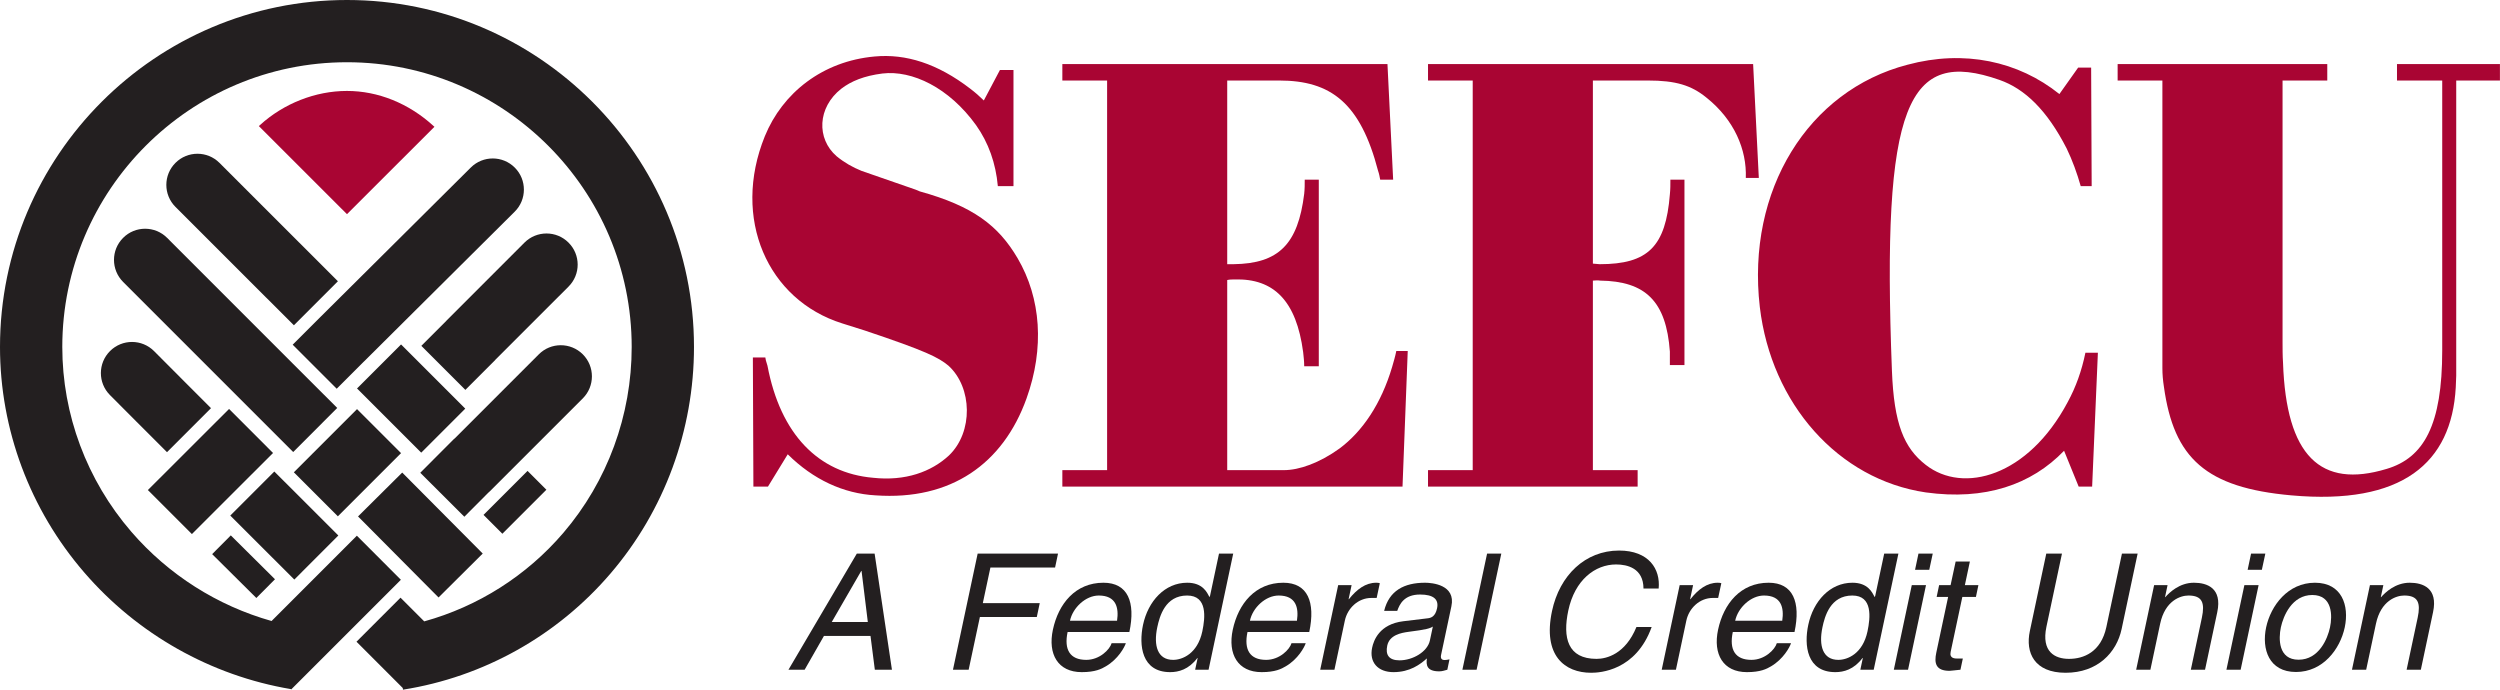
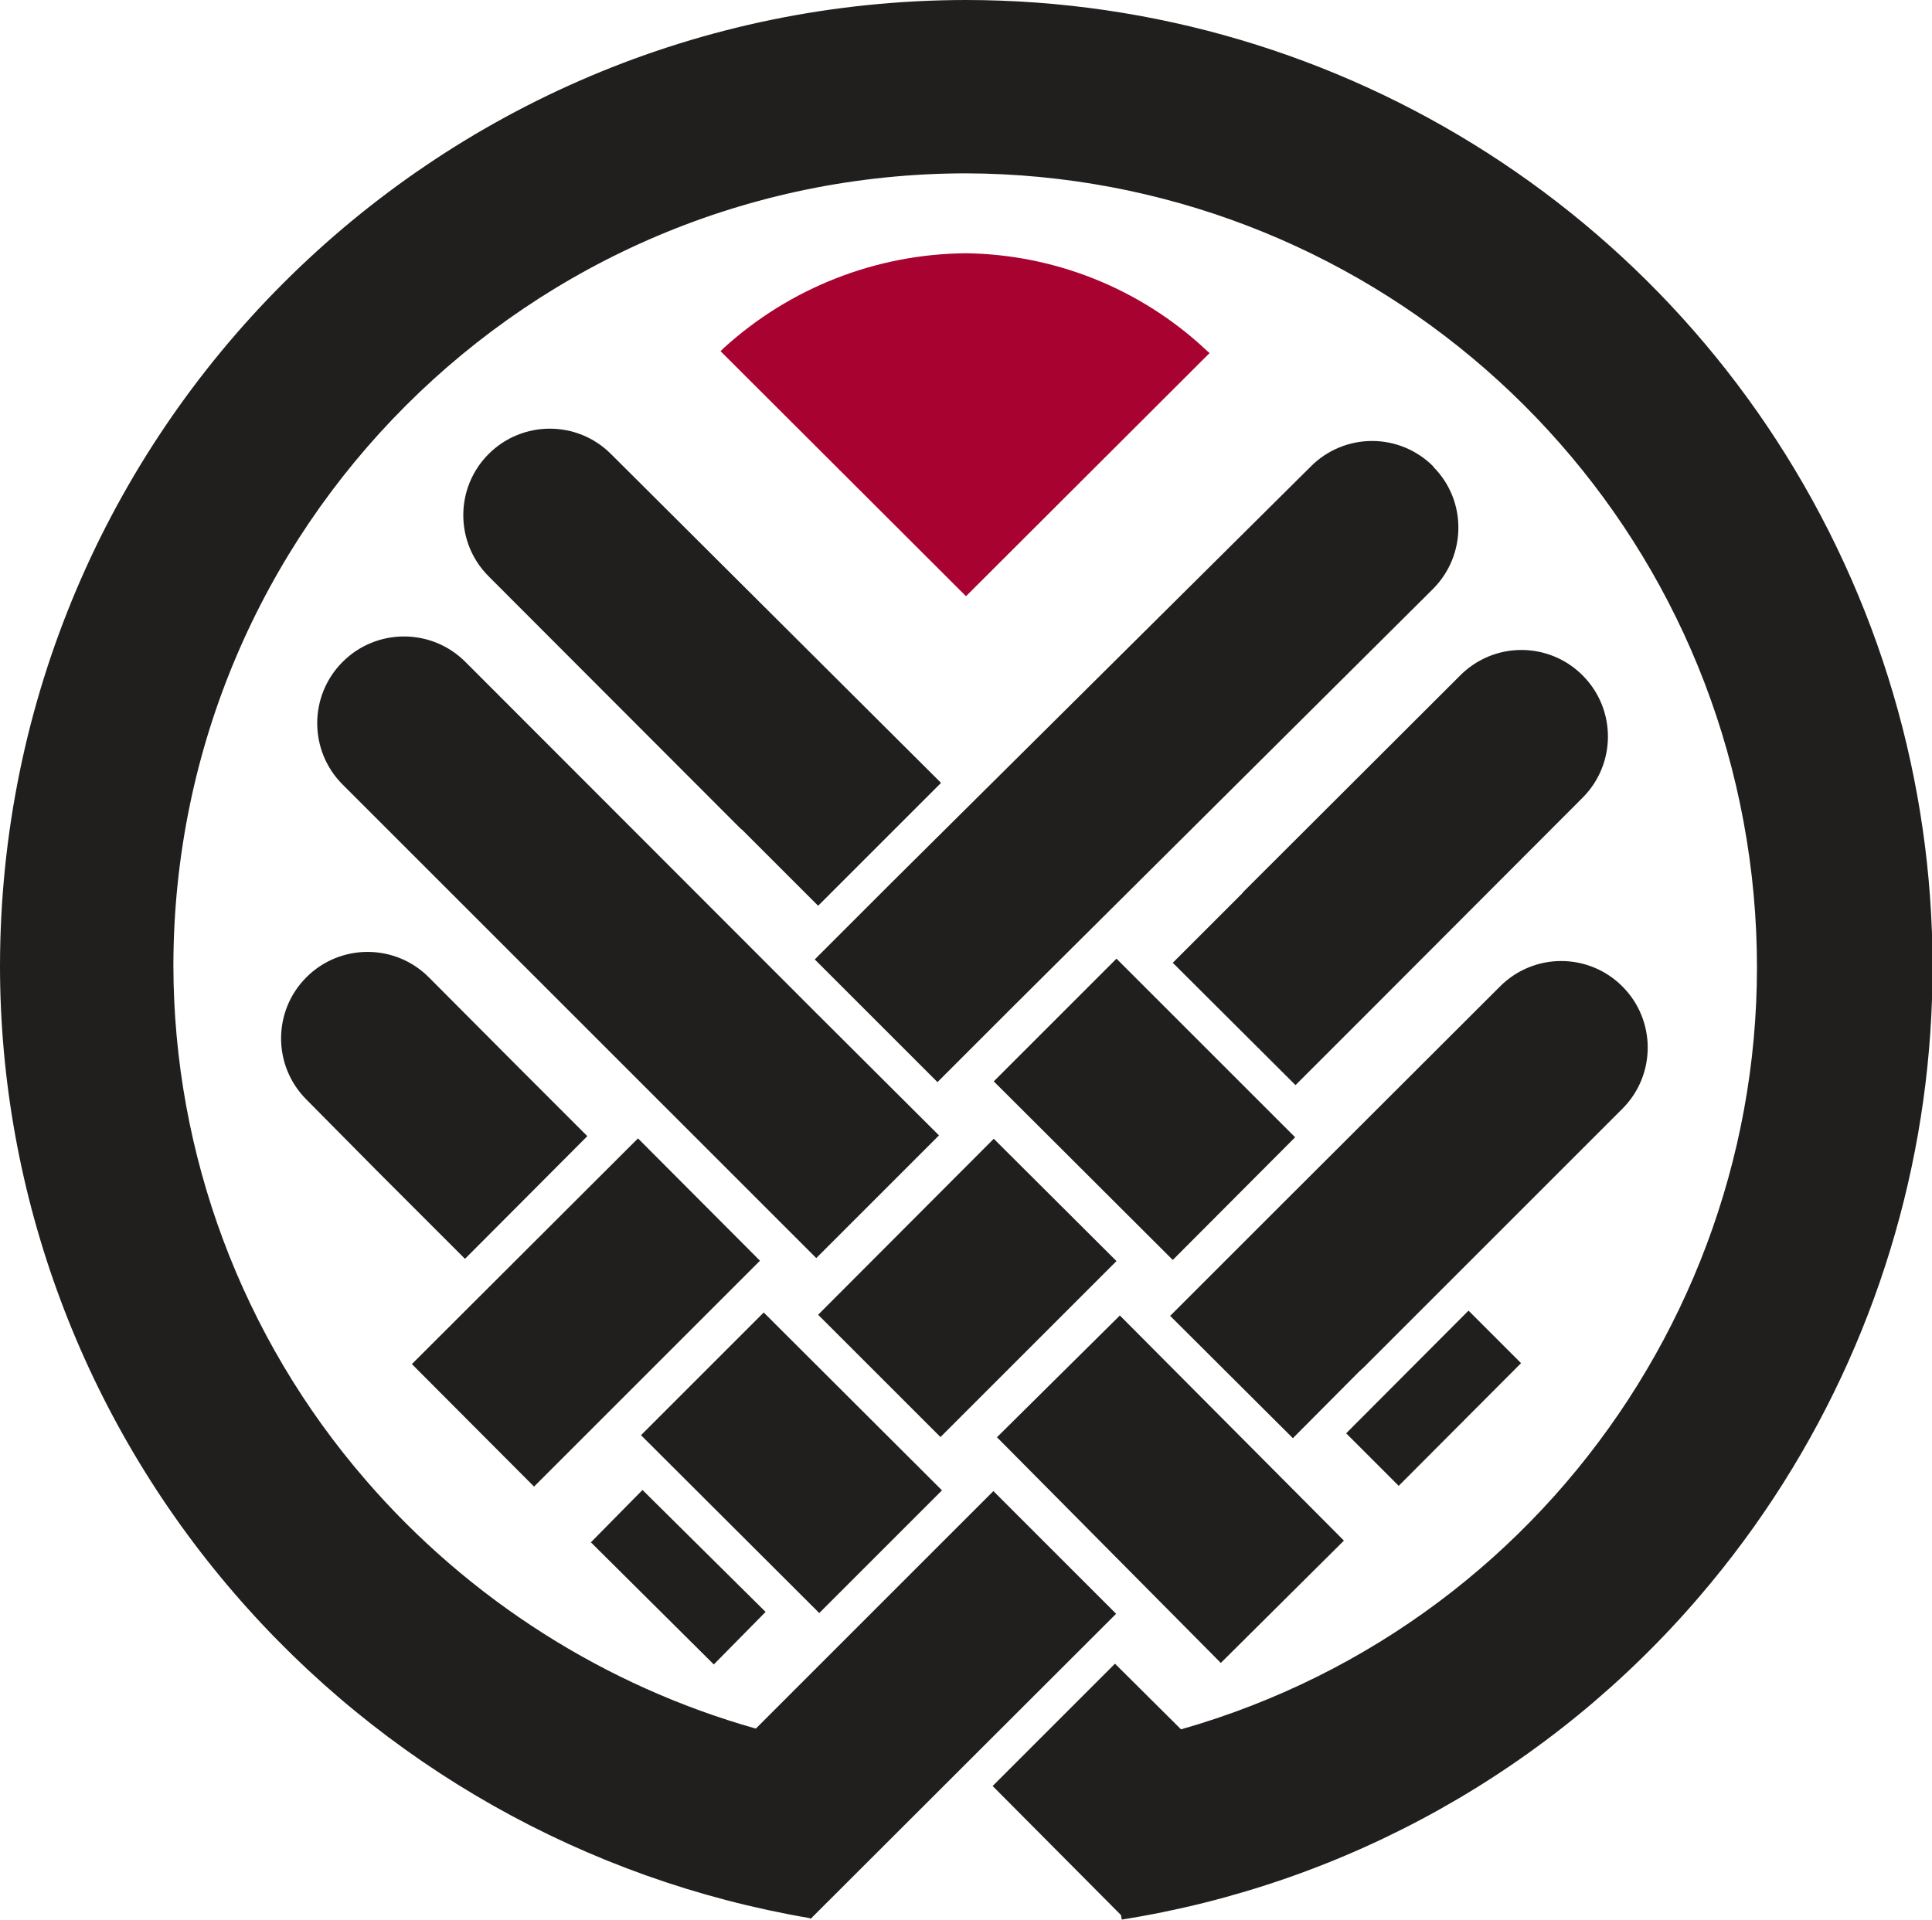
- <svg xmlns="http://www.w3.org/2000/svg" width="185.45pt" height="51.16pt" viewBox="0 0 185.45 51.16" version="1.1">
-   <defs>
-     <clipPath id="clip1">
-       <path d="M 157 4 L 185.449 4 L 185.449 37 L 157 37 Z M 157 4 " />
-     </clipPath>
-     <clipPath id="clip2">
-       <path d="M 0 0 L 52 0 L 52 51.16 L 0 51.16 Z M 0 0 " />
-     </clipPath>
-   </defs>
-   <g id="surface1">
-     <path style=" stroke:none;fill-rule:nonzero;fill:rgb(66.299%,1.999%,20%);fill-opacity:1;" d="M 55.848 26.516 L 56.773 26.516 L 56.812 26.734 L 56.93 27.125 C 57.895 32.219 60.711 35.09 64.762 35.441 C 67.152 35.703 69.082 35.004 70.395 33.785 C 72.207 32.047 72.133 28.738 70.355 27.125 C 69.621 26.516 68.695 26.039 64.145 24.516 C 63.605 24.34 63.023 24.168 62.484 23.992 C 56.93 22.254 54.266 16.203 56.734 10.109 C 58.047 6.887 61.02 4.539 64.875 4.191 C 67.191 3.973 69.543 4.711 71.977 6.582 C 72.324 6.844 72.672 7.148 72.98 7.453 L 74.176 5.191 L 75.18 5.191 L 75.18 13.809 L 74.02 13.809 C 73.867 12.109 73.328 10.586 72.402 9.281 C 70.395 6.496 67.656 5.191 65.457 5.453 C 64.105 5.625 63.141 6.016 62.406 6.582 C 60.633 7.977 60.555 10.281 62.059 11.59 C 62.641 12.066 63.258 12.414 63.91 12.676 L 67.926 14.07 L 68.234 14.199 C 72.168 15.289 74.059 16.723 75.488 19.16 C 77.223 22.121 77.492 25.82 76.145 29.566 C 74.406 34.395 70.551 37.137 64.953 36.746 C 62.562 36.617 60.324 35.57 58.434 33.699 L 56.969 36.094 L 55.887 36.094 L 55.848 26.516 " />
-     <path style=" stroke:none;fill-rule:nonzero;fill:rgb(66.299%,1.999%,20%);fill-opacity:1;" d="M 78.805 36.094 L 78.805 34.875 L 82.125 34.875 L 82.125 5.973 L 78.805 5.973 L 78.805 4.754 L 102.922 4.754 L 103.344 13.328 L 102.383 13.328 C 102.344 13.113 102.305 12.895 102.227 12.676 C 100.914 7.629 98.715 5.973 94.895 5.973 L 91.035 5.973 L 91.035 19.598 L 91.5 19.598 C 94.855 19.555 96.285 18.117 96.746 14.375 C 96.785 14.027 96.785 13.676 96.785 13.328 L 97.828 13.328 L 97.828 27.168 L 96.746 27.168 C 96.746 26.824 96.707 26.473 96.668 26.125 C 96.168 22.34 94.512 20.641 91.578 20.73 C 91.383 20.73 91.23 20.73 91.035 20.773 L 91.035 34.875 L 95.242 34.875 C 96.363 34.875 97.867 34.352 99.371 33.266 C 101.07 32 102.457 29.957 103.27 27.215 C 103.383 26.824 103.5 26.43 103.578 26.039 L 104.426 26.039 L 104.039 36.094 L 78.805 36.094 " />
-     <path style=" stroke:none;fill-rule:nonzero;fill:rgb(66.299%,1.999%,20%);fill-opacity:1;" d="M 105.93 36.094 L 105.93 34.875 L 109.246 34.875 L 109.246 5.973 L 105.93 5.973 L 105.93 4.754 L 130.047 4.754 L 130.469 13.199 L 129.504 13.199 C 129.582 11.109 128.656 8.891 126.574 7.234 C 125.453 6.32 124.297 5.973 122.25 5.973 L 118.16 5.973 L 118.16 19.555 C 118.316 19.555 118.508 19.598 118.664 19.598 C 122.25 19.598 123.562 18.293 123.871 14.418 C 123.91 14.07 123.91 13.676 123.91 13.328 L 124.953 13.328 L 124.953 27.082 L 123.871 27.082 L 123.871 26.082 C 123.602 22.34 122.059 20.859 118.699 20.816 C 118.508 20.773 118.316 20.816 118.16 20.816 L 118.16 34.875 L 121.48 34.875 L 121.48 36.094 L 105.93 36.094 " />
-     <path style=" stroke:none;fill-rule:nonzero;fill:rgb(66.299%,1.999%,20%);fill-opacity:1;" d="M 152.766 6.977 L 154.156 5.016 L 155.121 5.016 L 155.16 13.809 L 154.348 13.809 C 154.078 12.852 153.73 11.895 153.309 11.023 C 151.84 8.148 150.184 6.582 148.328 5.93 C 141.5 3.535 139.57 7.629 140.344 27.52 C 140.496 31.434 141.23 33.223 142.852 34.484 C 145.629 36.66 150.449 35.352 153.383 29.824 C 154 28.695 154.426 27.477 154.695 26.168 L 155.621 26.168 L 155.195 36.094 L 154.195 36.094 L 153.113 33.438 C 150.684 35.961 147.25 37.137 142.852 36.527 C 136.367 35.57 131.391 29.957 130.543 22.773 C 129.539 14.113 134.129 6.715 141.5 4.801 C 145.707 3.668 149.719 4.535 152.766 6.977 " />
-     <g clip-path="url(#clip1)" clip-rule="nonzero">
-       <path style=" stroke:none;fill-rule:nonzero;fill:rgb(66.299%,1.999%,20%);fill-opacity:1;" d="M 157.086 5.973 L 157.086 4.754 L 172.637 4.754 L 172.637 5.973 L 169.32 5.973 L 169.32 25.344 C 169.32 25.863 169.32 26.387 169.355 26.91 C 169.59 33.828 172.137 36.266 177.035 34.785 C 179.812 33.961 181.164 31.523 181.164 25.996 L 181.164 5.973 L 177.809 5.973 L 177.809 4.754 L 185.445 4.754 L 185.445 5.973 L 182.203 5.973 L 182.203 27.867 L 182.168 28.738 C 181.859 34.352 178.191 37.484 169.973 36.746 C 163.645 36.18 161.254 34.004 160.52 28.695 C 160.445 28.215 160.406 27.781 160.406 27.301 L 160.406 5.973 L 157.086 5.973 " />
-     </g>
-     <path style=" stroke:none;fill-rule:nonzero;fill:rgb(66.299%,1.999%,20%);fill-opacity:1;" d="M 32.145 9.332 C 30.316 7.664 28.043 6.746 25.738 6.746 C 23.402 6.746 21.047 7.672 19.281 9.281 L 19.203 9.355 L 25.738 15.887 L 32.227 9.406 L 32.145 9.332 " />
-     <path style=" stroke:none;fill-rule:nonzero;fill:rgb(13.699%,12.199%,12.5%);fill-opacity:1;" d="M 38.191 12.438 C 37.293 11.531 35.828 11.527 34.926 12.426 L 23.727 23.555 C 23.727 23.555 23.723 23.559 23.723 23.559 L 21.711 25.57 L 24.977 28.836 L 26.98 26.832 C 26.98 26.832 26.98 26.832 26.984 26.832 L 38.18 15.703 C 39.086 14.805 39.09 13.34 38.191 12.438 " />
-     <path style=" stroke:none;fill-rule:nonzero;fill:rgb(13.699%,12.199%,12.5%);fill-opacity:1;" d="M 10.969 36.352 L 14.234 39.617 L 20.254 33.602 L 16.992 30.336 L 10.969 36.352 " />
-     <path style=" stroke:none;fill-rule:nonzero;fill:rgb(13.699%,12.199%,12.5%);fill-opacity:1;" d="M 42.172 17.996 C 41.273 17.094 39.809 17.094 38.906 17.996 L 33.133 23.77 C 33.117 23.785 33.105 23.801 33.09 23.82 L 31.254 25.656 L 34.52 28.922 L 36.734 26.707 L 36.73 26.703 L 42.172 21.262 C 43.078 20.359 43.078 18.898 42.172 17.996 " />
-     <path style=" stroke:none;fill-rule:nonzero;fill:rgb(13.699%,12.199%,12.5%);fill-opacity:1;" d="M 21.797 35.035 L 25.062 38.301 L 29.75 33.613 L 26.484 30.348 L 21.797 35.035 " />
-     <path style=" stroke:none;fill-rule:nonzero;fill:rgb(13.699%,12.199%,12.5%);fill-opacity:1;" d="M 15.738 41.105 L 19.016 44.359 L 20.398 42.969 L 17.121 39.715 L 15.738 41.105 " />
-     <path style=" stroke:none;fill-rule:nonzero;fill:rgb(13.699%,12.199%,12.5%);fill-opacity:1;" d="M 43.234 26.285 C 42.328 25.383 40.867 25.383 39.969 26.285 L 33.703 32.551 L 33.695 32.543 L 31.176 35.07 L 34.445 38.332 L 36.223 36.547 C 36.262 36.516 36.297 36.484 36.332 36.449 L 43.234 29.551 C 44.133 28.648 44.133 27.188 43.234 26.285 " />
-     <path style=" stroke:none;fill-rule:nonzero;fill:rgb(13.699%,12.199%,12.5%);fill-opacity:1;" d="M 25.066 20.863 L 22.195 17.992 L 22.195 17.996 L 16.281 12.082 C 15.379 11.18 13.918 11.18 13.016 12.082 C 12.113 12.984 12.113 14.445 13.016 15.348 L 19.734 22.066 C 19.746 22.082 19.766 22.094 19.781 22.109 L 21.801 24.129 L 25.066 20.863 " />
-     <path style=" stroke:none;fill-rule:nonzero;fill:rgb(13.699%,12.199%,12.5%);fill-opacity:1;" d="M 26.484 28.816 L 31.246 33.578 L 34.512 30.312 L 29.75 25.551 L 26.484 28.816 " />
-     <path style=" stroke:none;fill-rule:nonzero;fill:rgb(13.699%,12.199%,12.5%);fill-opacity:1;" d="M 35.867 38.195 L 37.266 39.594 L 40.531 36.328 L 39.133 34.93 L 35.867 38.195 " />
-     <path style=" stroke:none;fill-rule:nonzero;fill:rgb(13.699%,12.199%,12.5%);fill-opacity:1;" d="M 21.723 26.973 L 12.398 17.645 C 11.496 16.742 10.031 16.742 9.133 17.645 C 8.23 18.547 8.23 20.008 9.133 20.914 L 21.75 33.531 L 25.016 30.262 L 21.723 26.973 " />
-     <path style=" stroke:none;fill-rule:nonzero;fill:rgb(13.699%,12.199%,12.5%);fill-opacity:1;" d="M 26.559 38.309 L 32.531 44.32 L 35.809 41.062 L 29.836 35.055 L 26.559 38.309 " />
-     <path style=" stroke:none;fill-rule:nonzero;fill:rgb(13.699%,12.199%,12.5%);fill-opacity:1;" d="M 13.723 28.348 L 13.719 28.344 L 11.43 26.047 C 10.527 25.141 9.066 25.141 8.164 26.039 C 7.258 26.941 7.258 28.402 8.156 29.305 L 10.094 31.25 L 12.387 33.543 L 15.652 30.277 L 13.723 28.348 " />
-     <path style=" stroke:none;fill-rule:nonzero;fill:rgb(13.699%,12.199%,12.5%);fill-opacity:1;" d="M 17.082 38.246 L 21.832 42.992 L 25.098 39.723 L 20.348 34.977 L 17.082 38.246 " />
-     <g clip-path="url(#clip2)" clip-rule="nonzero">
-       <path style=" stroke:none;fill-rule:nonzero;fill:rgb(13.699%,12.199%,12.5%);fill-opacity:1;" d="M 25.738 0 C 11.547 0 0 11.547 0 25.738 C 0 31.855 2.219 37.797 6.242 42.457 C 10.199 47.047 15.645 50.117 21.574 51.117 L 21.598 51.145 L 29.738 43.008 L 26.473 39.738 L 20.145 46.066 C 16.137 44.938 12.496 42.637 9.738 39.441 C 6.438 35.617 4.621 30.75 4.621 25.738 C 4.621 14.094 14.094 4.617 25.738 4.617 C 37.387 4.617 46.859 14.094 46.859 25.738 C 46.859 30.809 45.062 35.703 41.793 39.523 C 39.066 42.711 35.461 44.988 31.469 46.094 L 29.711 44.336 L 26.445 47.602 L 29.875 51.035 L 29.895 51.16 C 35.879 50.215 41.352 47.148 45.301 42.527 C 49.285 37.871 51.48 31.91 51.48 25.738 C 51.48 11.547 39.934 0 25.738 0 " />
-     </g>
-     <path style=" stroke:none;fill-rule:nonzero;fill:rgb(13.699%,12.199%,12.5%);fill-opacity:1;" d="M 61.121 47.172 L 59.688 49.68 L 58.488 49.68 L 63.559 41.066 L 64.879 41.066 L 66.164 49.68 L 64.895 49.68 L 64.574 47.172 Z M 64.375 46.141 L 63.91 42.352 L 63.887 42.352 L 61.699 46.141 L 64.375 46.141 " />
-     <path style=" stroke:none;fill-rule:nonzero;fill:rgb(13.699%,12.199%,12.5%);fill-opacity:1;" d="M 71.855 49.68 L 70.691 49.68 L 72.523 41.066 L 78.484 41.066 L 78.266 42.098 L 73.469 42.098 L 72.906 44.738 L 77.129 44.738 L 76.91 45.77 L 72.688 45.77 L 71.855 49.68 " />
-     <path style=" stroke:none;fill-rule:nonzero;fill:rgb(13.699%,12.199%,12.5%);fill-opacity:1;" d="M 83.516 47.711 C 83.418 48.012 82.941 48.898 82.035 49.426 C 81.707 49.621 81.25 49.859 80.242 49.859 C 78.477 49.859 77.719 48.527 78.102 46.719 C 78.516 44.773 79.781 43.227 81.855 43.227 C 83.664 43.227 84.246 44.664 83.777 46.883 L 79.195 46.883 C 78.918 48.191 79.367 48.949 80.578 48.949 C 81.574 48.949 82.324 48.18 82.461 47.711 Z M 82.863 46.047 C 83.008 45.074 82.793 44.176 81.508 44.176 C 80.539 44.176 79.578 45.074 79.371 46.047 L 82.863 46.047 " />
-     <path style=" stroke:none;fill-rule:nonzero;fill:rgb(13.699%,12.199%,12.5%);fill-opacity:1;" d="M 89.652 49.68 L 88.656 49.68 L 88.84 48.816 L 88.816 48.816 C 88.176 49.668 87.418 49.859 86.805 49.859 C 84.672 49.859 84.473 47.855 84.789 46.355 C 85.164 44.594 86.402 43.227 88.07 43.227 C 89.211 43.227 89.539 43.934 89.715 44.293 L 89.758 44.211 L 90.426 41.066 L 91.48 41.066 Z M 87.023 48.949 C 87.695 48.949 88.832 48.504 89.188 46.836 C 89.402 45.816 89.586 44.176 88.062 44.176 C 86.43 44.176 86.02 45.723 85.848 46.523 C 85.555 47.902 85.871 48.949 87.023 48.949 " />
-     <path style=" stroke:none;fill-rule:nonzero;fill:rgb(13.699%,12.199%,12.5%);fill-opacity:1;" d="M 96.859 47.711 C 96.762 48.012 96.285 48.898 95.379 49.426 C 95.051 49.621 94.594 49.859 93.586 49.859 C 91.824 49.859 91.062 48.527 91.445 46.719 C 91.859 44.773 93.125 43.227 95.199 43.227 C 97.008 43.227 97.59 44.664 97.121 46.883 L 92.539 46.883 C 92.262 48.191 92.711 48.949 93.922 48.949 C 94.918 48.949 95.668 48.18 95.805 47.711 Z M 96.207 46.047 C 96.352 45.074 96.137 44.176 94.852 44.176 C 93.883 44.176 92.922 45.074 92.719 46.047 L 96.207 46.047 " />
-     <path style=" stroke:none;fill-rule:nonzero;fill:rgb(13.699%,12.199%,12.5%);fill-opacity:1;" d="M 98.988 49.68 L 97.934 49.68 L 99.266 43.406 L 100.262 43.406 L 100.039 44.449 L 100.062 44.449 C 100.641 43.719 101.297 43.227 102.086 43.227 C 102.219 43.227 102.277 43.238 102.355 43.262 L 102.121 44.355 L 101.727 44.355 C 100.742 44.355 99.957 45.121 99.762 46.031 L 98.988 49.68 " />
-     <path style=" stroke:none;fill-rule:nonzero;fill:rgb(13.699%,12.199%,12.5%);fill-opacity:1;" d="M 102.676 45.312 C 103.043 43.812 104.164 43.227 105.711 43.227 C 106.215 43.227 108.008 43.371 107.664 44.977 L 106.898 48.586 C 106.844 48.852 106.949 48.961 107.168 48.961 C 107.262 48.961 107.398 48.938 107.523 48.91 L 107.363 49.68 C 107.172 49.727 107 49.801 106.762 49.801 C 105.824 49.801 105.781 49.32 105.848 48.84 C 105.348 49.285 104.59 49.859 103.367 49.859 C 102.215 49.859 101.555 49.129 101.785 48.047 C 101.895 47.52 102.312 46.297 104.109 46.082 L 105.895 45.867 C 106.148 45.84 106.473 45.746 106.602 45.121 C 106.742 44.461 106.34 44.102 105.344 44.102 C 104.145 44.102 103.82 44.832 103.648 45.312 Z M 106.289 46.477 C 106.094 46.609 105.812 46.703 104.469 46.871 C 103.938 46.945 103.074 47.102 102.906 47.891 C 102.762 48.574 103.023 48.984 103.816 48.984 C 104.801 48.984 105.895 48.348 106.07 47.508 L 106.289 46.477 " />
-     <path style=" stroke:none;fill-rule:nonzero;fill:rgb(13.699%,12.199%,12.5%);fill-opacity:1;" d="M 109.535 49.68 L 108.48 49.68 L 110.312 41.066 L 111.367 41.066 L 109.535 49.68 " />
-     <path style=" stroke:none;fill-rule:nonzero;fill:rgb(13.699%,12.199%,12.5%);fill-opacity:1;" d="M 121.914 43.66 C 121.91 42.148 120.711 41.871 119.883 41.871 C 118.32 41.871 116.816 43.023 116.336 45.289 C 115.906 47.316 116.293 48.875 118.43 48.875 C 119.184 48.875 120.57 48.516 121.391 46.512 L 122.52 46.512 C 121.348 49.762 118.68 49.906 118.031 49.906 C 116.074 49.906 114.426 48.637 115.129 45.324 C 115.691 42.676 117.594 40.84 120.102 40.84 C 122.32 40.84 123.18 42.219 123.039 43.66 L 121.914 43.66 " />
-     <path style=" stroke:none;fill-rule:nonzero;fill:rgb(13.699%,12.199%,12.5%);fill-opacity:1;" d="M 124.32 49.68 L 123.266 49.68 L 124.598 43.406 L 125.594 43.406 L 125.371 44.449 L 125.395 44.449 C 125.973 43.719 126.625 43.227 127.418 43.227 C 127.551 43.227 127.605 43.238 127.688 43.262 L 127.453 44.355 L 127.059 44.355 C 126.074 44.355 125.289 45.121 125.094 46.031 L 124.32 49.68 " />
-     <path style=" stroke:none;fill-rule:nonzero;fill:rgb(13.699%,12.199%,12.5%);fill-opacity:1;" d="M 132.859 47.711 C 132.762 48.012 132.281 48.898 131.379 49.426 C 131.051 49.621 130.594 49.859 129.586 49.859 C 127.82 49.859 127.062 48.527 127.445 46.719 C 127.859 44.773 129.121 43.227 131.199 43.227 C 133.008 43.227 133.59 44.664 133.117 46.883 L 128.539 46.883 C 128.262 48.191 128.711 48.949 129.922 48.949 C 130.918 48.949 131.668 48.18 131.805 47.711 Z M 132.207 46.047 C 132.352 45.074 132.137 44.176 130.852 44.176 C 129.883 44.176 128.922 45.074 128.715 46.047 L 132.207 46.047 " />
-     <path style=" stroke:none;fill-rule:nonzero;fill:rgb(13.699%,12.199%,12.5%);fill-opacity:1;" d="M 138.992 49.68 L 138 49.68 L 138.184 48.816 L 138.156 48.816 C 137.52 49.668 136.762 49.859 136.148 49.859 C 134.016 49.859 133.816 47.855 134.137 46.355 C 134.508 44.594 135.746 43.227 137.414 43.227 C 138.555 43.227 138.883 43.934 139.059 44.293 L 139.102 44.211 L 139.77 41.066 L 140.824 41.066 Z M 136.367 48.949 C 137.039 48.949 138.176 48.504 138.531 46.836 C 138.746 45.816 138.93 44.176 137.406 44.176 C 135.773 44.176 135.359 45.723 135.191 46.523 C 134.898 47.902 135.215 48.949 136.367 48.949 " />
-     <path style=" stroke:none;fill-rule:nonzero;fill:rgb(13.699%,12.199%,12.5%);fill-opacity:1;" d="M 141.539 49.68 L 140.484 49.68 L 141.816 43.406 L 142.871 43.406 Z M 142.059 42.266 L 142.312 41.066 L 143.371 41.066 L 143.113 42.266 L 142.059 42.266 " />
-     <path style=" stroke:none;fill-rule:nonzero;fill:rgb(13.699%,12.199%,12.5%);fill-opacity:1;" d="M 145.566 44.281 L 144.699 48.359 C 144.594 48.852 145.016 48.852 145.23 48.852 L 145.602 48.852 L 145.426 49.68 C 145.035 49.715 144.727 49.762 144.617 49.762 C 143.574 49.762 143.473 49.176 143.633 48.418 L 144.512 44.281 L 143.66 44.281 L 143.844 43.406 L 144.695 43.406 L 145.07 41.656 L 146.125 41.656 L 145.754 43.406 L 146.758 43.406 L 146.574 44.281 L 145.566 44.281 " />
-     <path style=" stroke:none;fill-rule:nonzero;fill:rgb(13.699%,12.199%,12.5%);fill-opacity:1;" d="M 158.57 41.066 L 157.383 46.656 C 157.008 48.418 155.59 49.906 153.227 49.906 C 150.91 49.906 150.23 48.418 150.574 46.812 L 151.793 41.066 L 152.957 41.066 L 151.805 46.488 C 151.41 48.359 152.438 48.875 153.48 48.875 C 154.551 48.875 155.852 48.383 156.25 46.512 L 157.406 41.066 L 158.57 41.066 " />
-     <path style=" stroke:none;fill-rule:nonzero;fill:rgb(13.699%,12.199%,12.5%);fill-opacity:1;" d="M 163.57 49.68 L 162.516 49.68 L 163.336 45.816 C 163.566 44.727 163.371 44.176 162.34 44.176 C 161.742 44.176 160.605 44.559 160.242 46.262 L 159.516 49.68 L 158.461 49.68 L 159.793 43.406 L 160.789 43.406 L 160.602 44.293 L 160.625 44.293 C 160.922 43.957 161.668 43.227 162.746 43.227 C 163.719 43.227 164.855 43.621 164.477 45.41 L 163.57 49.68 " />
-     <path style=" stroke:none;fill-rule:nonzero;fill:rgb(13.699%,12.199%,12.5%);fill-opacity:1;" d="M 166.211 49.68 L 165.156 49.68 L 166.488 43.406 L 167.543 43.406 Z M 166.73 42.266 L 166.984 41.066 L 168.043 41.066 L 167.785 42.266 L 166.73 42.266 " />
-     <path style=" stroke:none;fill-rule:nonzero;fill:rgb(13.699%,12.199%,12.5%);fill-opacity:1;" d="M 171.723 43.227 C 173.723 43.227 174.277 44.918 173.934 46.535 C 173.59 48.156 172.316 49.848 170.316 49.848 C 168.312 49.848 167.758 48.156 168.102 46.535 C 168.449 44.918 169.719 43.227 171.723 43.227 Z M 170.508 48.938 C 172.02 48.938 172.664 47.375 172.84 46.535 C 173.02 45.699 173.039 44.137 171.527 44.137 C 170.016 44.137 169.375 45.699 169.195 46.535 C 169.016 47.375 168.996 48.938 170.508 48.938 " />
-     <path style=" stroke:none;fill-rule:nonzero;fill:rgb(13.699%,12.199%,12.5%);fill-opacity:1;" d="M 179.578 49.68 L 178.523 49.68 L 179.344 45.816 C 179.574 44.727 179.379 44.176 178.348 44.176 C 177.75 44.176 176.613 44.559 176.25 46.262 L 175.523 49.68 L 174.469 49.68 L 175.801 43.406 L 176.797 43.406 L 176.609 44.293 L 176.633 44.293 C 176.93 43.957 177.676 43.227 178.754 43.227 C 179.727 43.227 180.863 43.621 180.484 45.41 L 179.578 49.68 " />
-   </g>
+ <svg xmlns="http://www.w3.org/2000/svg" viewBox="0 0 51.48 51.16">
+   <path fill="#a80230" d="M32.14 9.33a9.54 9.54 0 0 0-6.4-2.58 9.7 9.7 0 0 0-6.46 2.53l-.08.08 6.54 6.53 6.49-6.48-.09-.08" />
+   <path fill="#211e1e" d="M38.2 12.44a2.3 2.3 0 0 0-3.27-.01l-11.2 11.12-2.02 2.02 3.27 3.27 2-2 11.2-11.14c.9-.9.91-2.36.01-3.26M10.97 36.35l3.26 3.27 6.02-6.02L17 30.34l-6.02 6.01M42.17 18a2.3 2.3 0 0 0-3.26 0l-5.78 5.77-.04.05-1.84 1.84 3.27 3.26 2.21-2.21 5.44-5.45c.9-.9.9-2.36 0-3.26M21.8 35.04l3.26 3.26 4.69-4.69-3.27-3.26-4.68 4.69m-6.06 6.06 3.28 3.26 1.38-1.4-3.28-3.25-1.38 1.4m27.49-14.82a2.3 2.3 0 0 0-3.26 0l-6.27 6.26-2.52 2.52 3.27 3.26 1.77-1.78.11-.1 6.9-6.9c.9-.9.9-2.36 0-3.26m-18.16-5.43L22.2 18l-5.92-5.9a2.3 2.3 0 1 0-3.26 3.26l6.71 6.72.05.04 2.02 2.02 3.27-3.27m1.41 7.95 4.77 4.76 3.26-3.27-4.76-4.76-3.27 3.27m9.39 9.38 1.4 1.4 3.26-3.27-1.4-1.4-3.26 3.27M21.72 26.97l-9.32-9.33a2.3 2.3 0 1 0-3.27 3.27l12.62 12.62 3.27-3.27-3.3-3.29m4.84 11.33 5.97 6.02 3.28-3.26-5.97-6-3.28 3.25m-12.84-9.96-2.29-2.3a2.3 2.3 0 1 0-3.27 3.25l1.93 1.95 2.3 2.3 3.26-3.27-1.93-1.93m3.36 9.9 4.75 4.74 3.27-3.27-4.75-4.74-3.27 3.27" />
+   <path fill="#211e1e" d="M25.74 0A25.77 25.77 0 0 0 0 25.74c0 6.12 2.22 12.06 6.24 16.72a26 26 0 0 0 15.33 8.66l.03.02 8.14-8.13-3.27-3.27-6.33 6.33c-4-1.13-7.64-3.43-10.4-6.63a20.99 20.99 0 0 1-5.12-13.7A21.14 21.14 0 0 1 25.74 4.62a21.14 21.14 0 0 1 5.73 41.47l-1.76-1.75-3.26 3.26 3.42 3.44.02.12a25.53 25.53 0 0 0 15.41-8.63A25.77 25.77 0 0 0 25.74 0" />
</svg>
